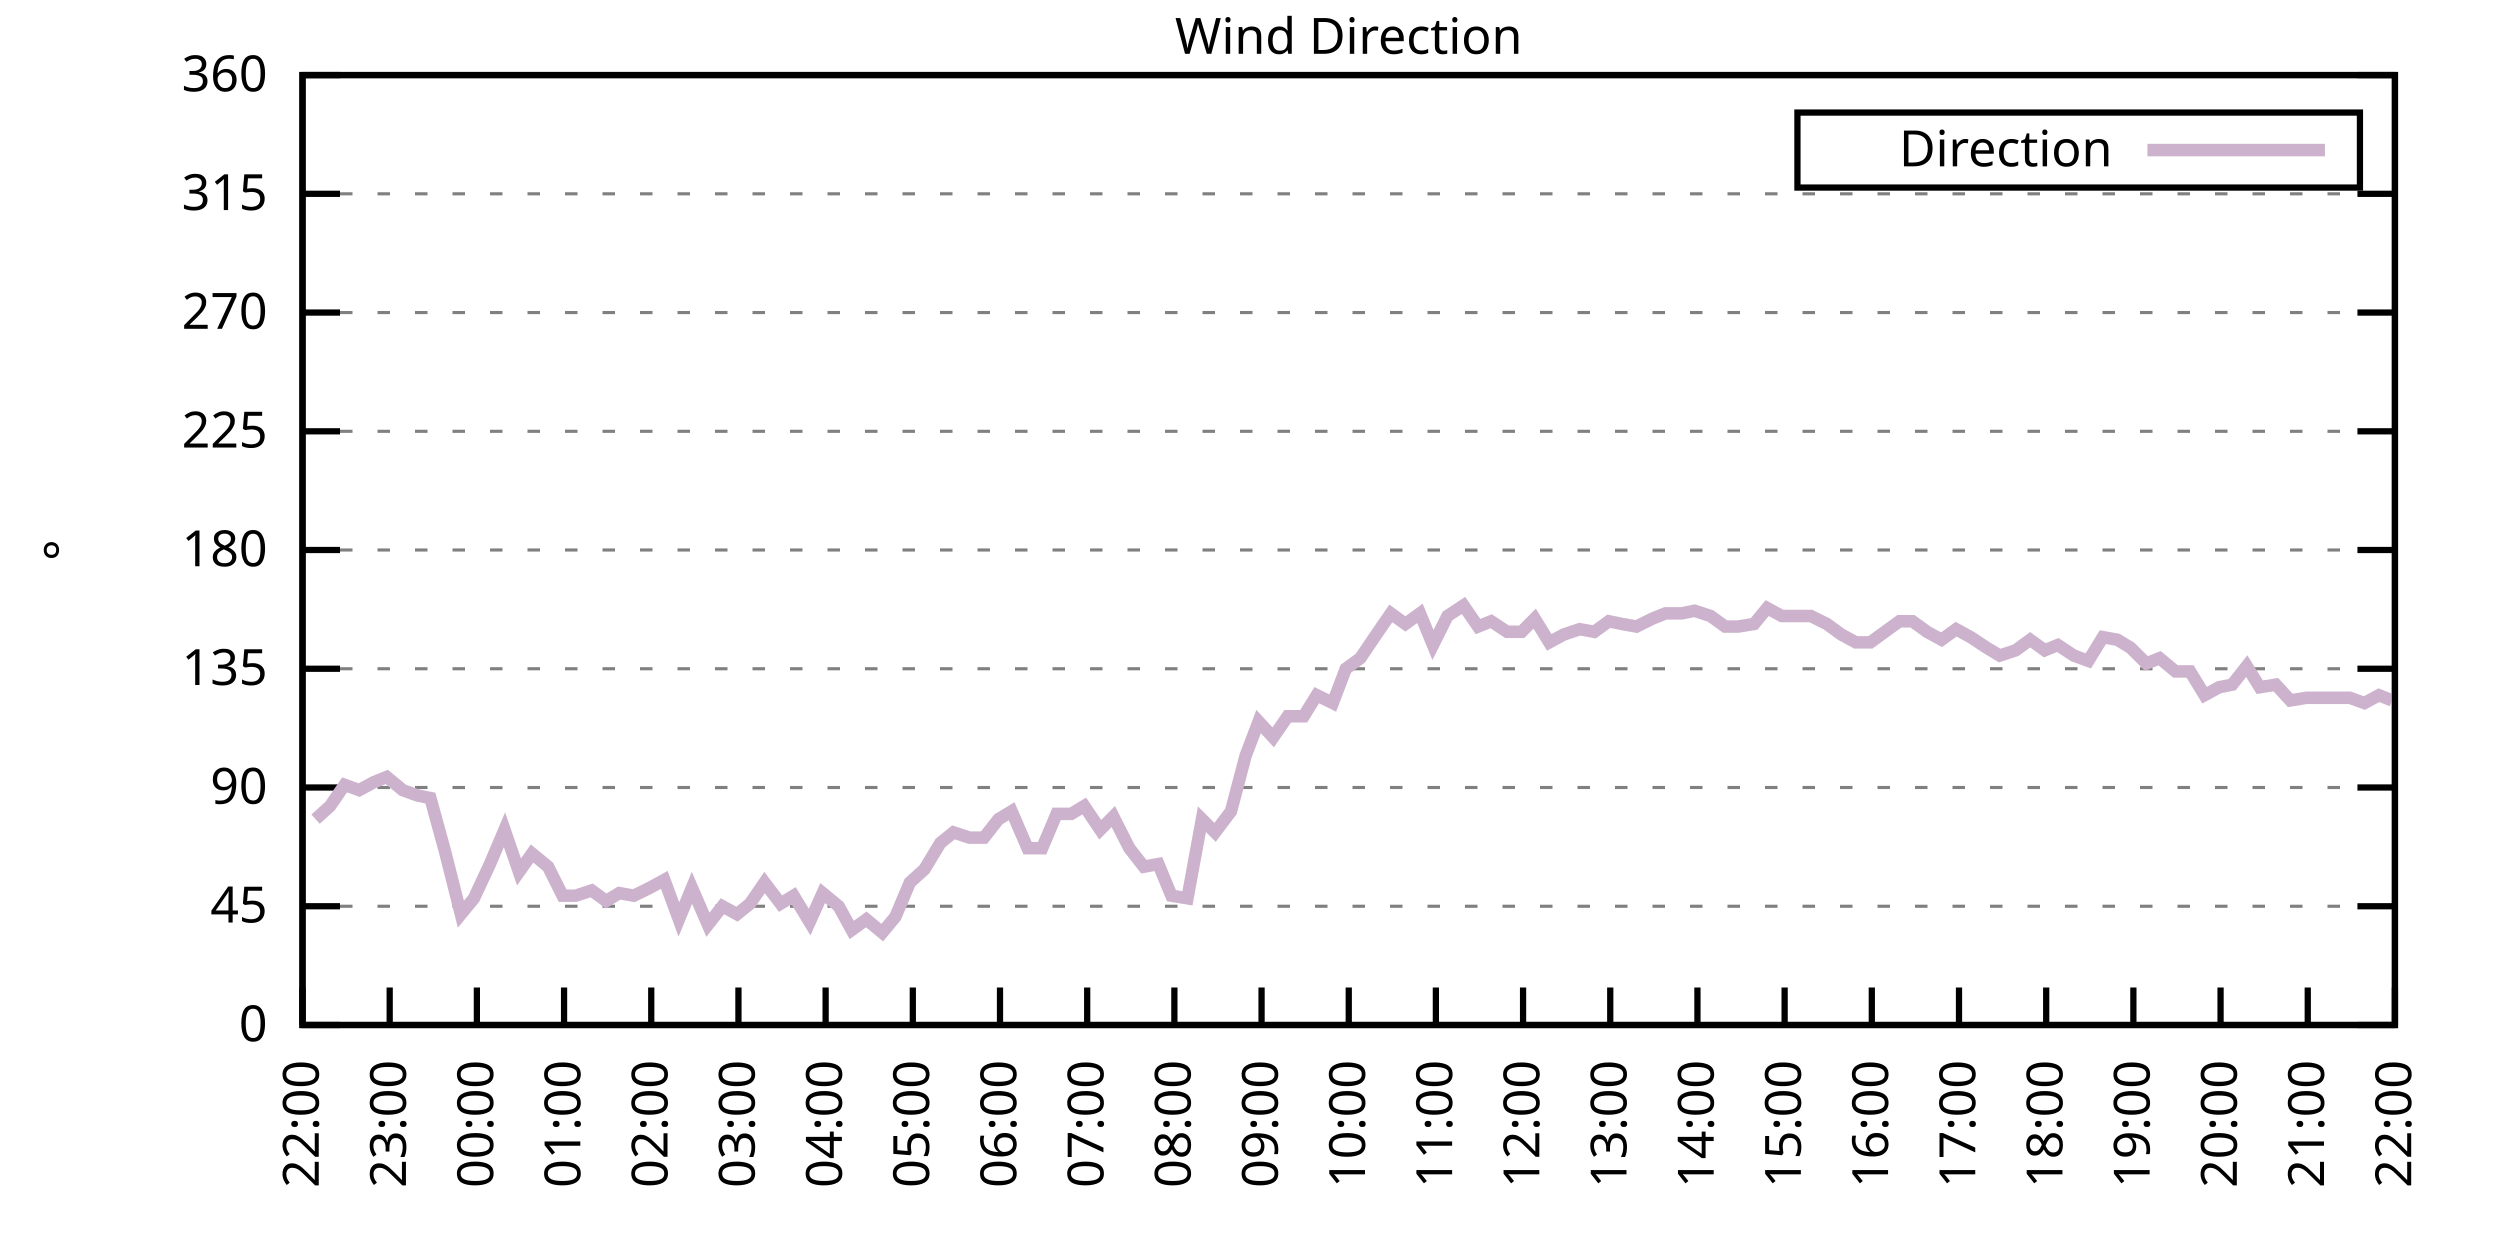
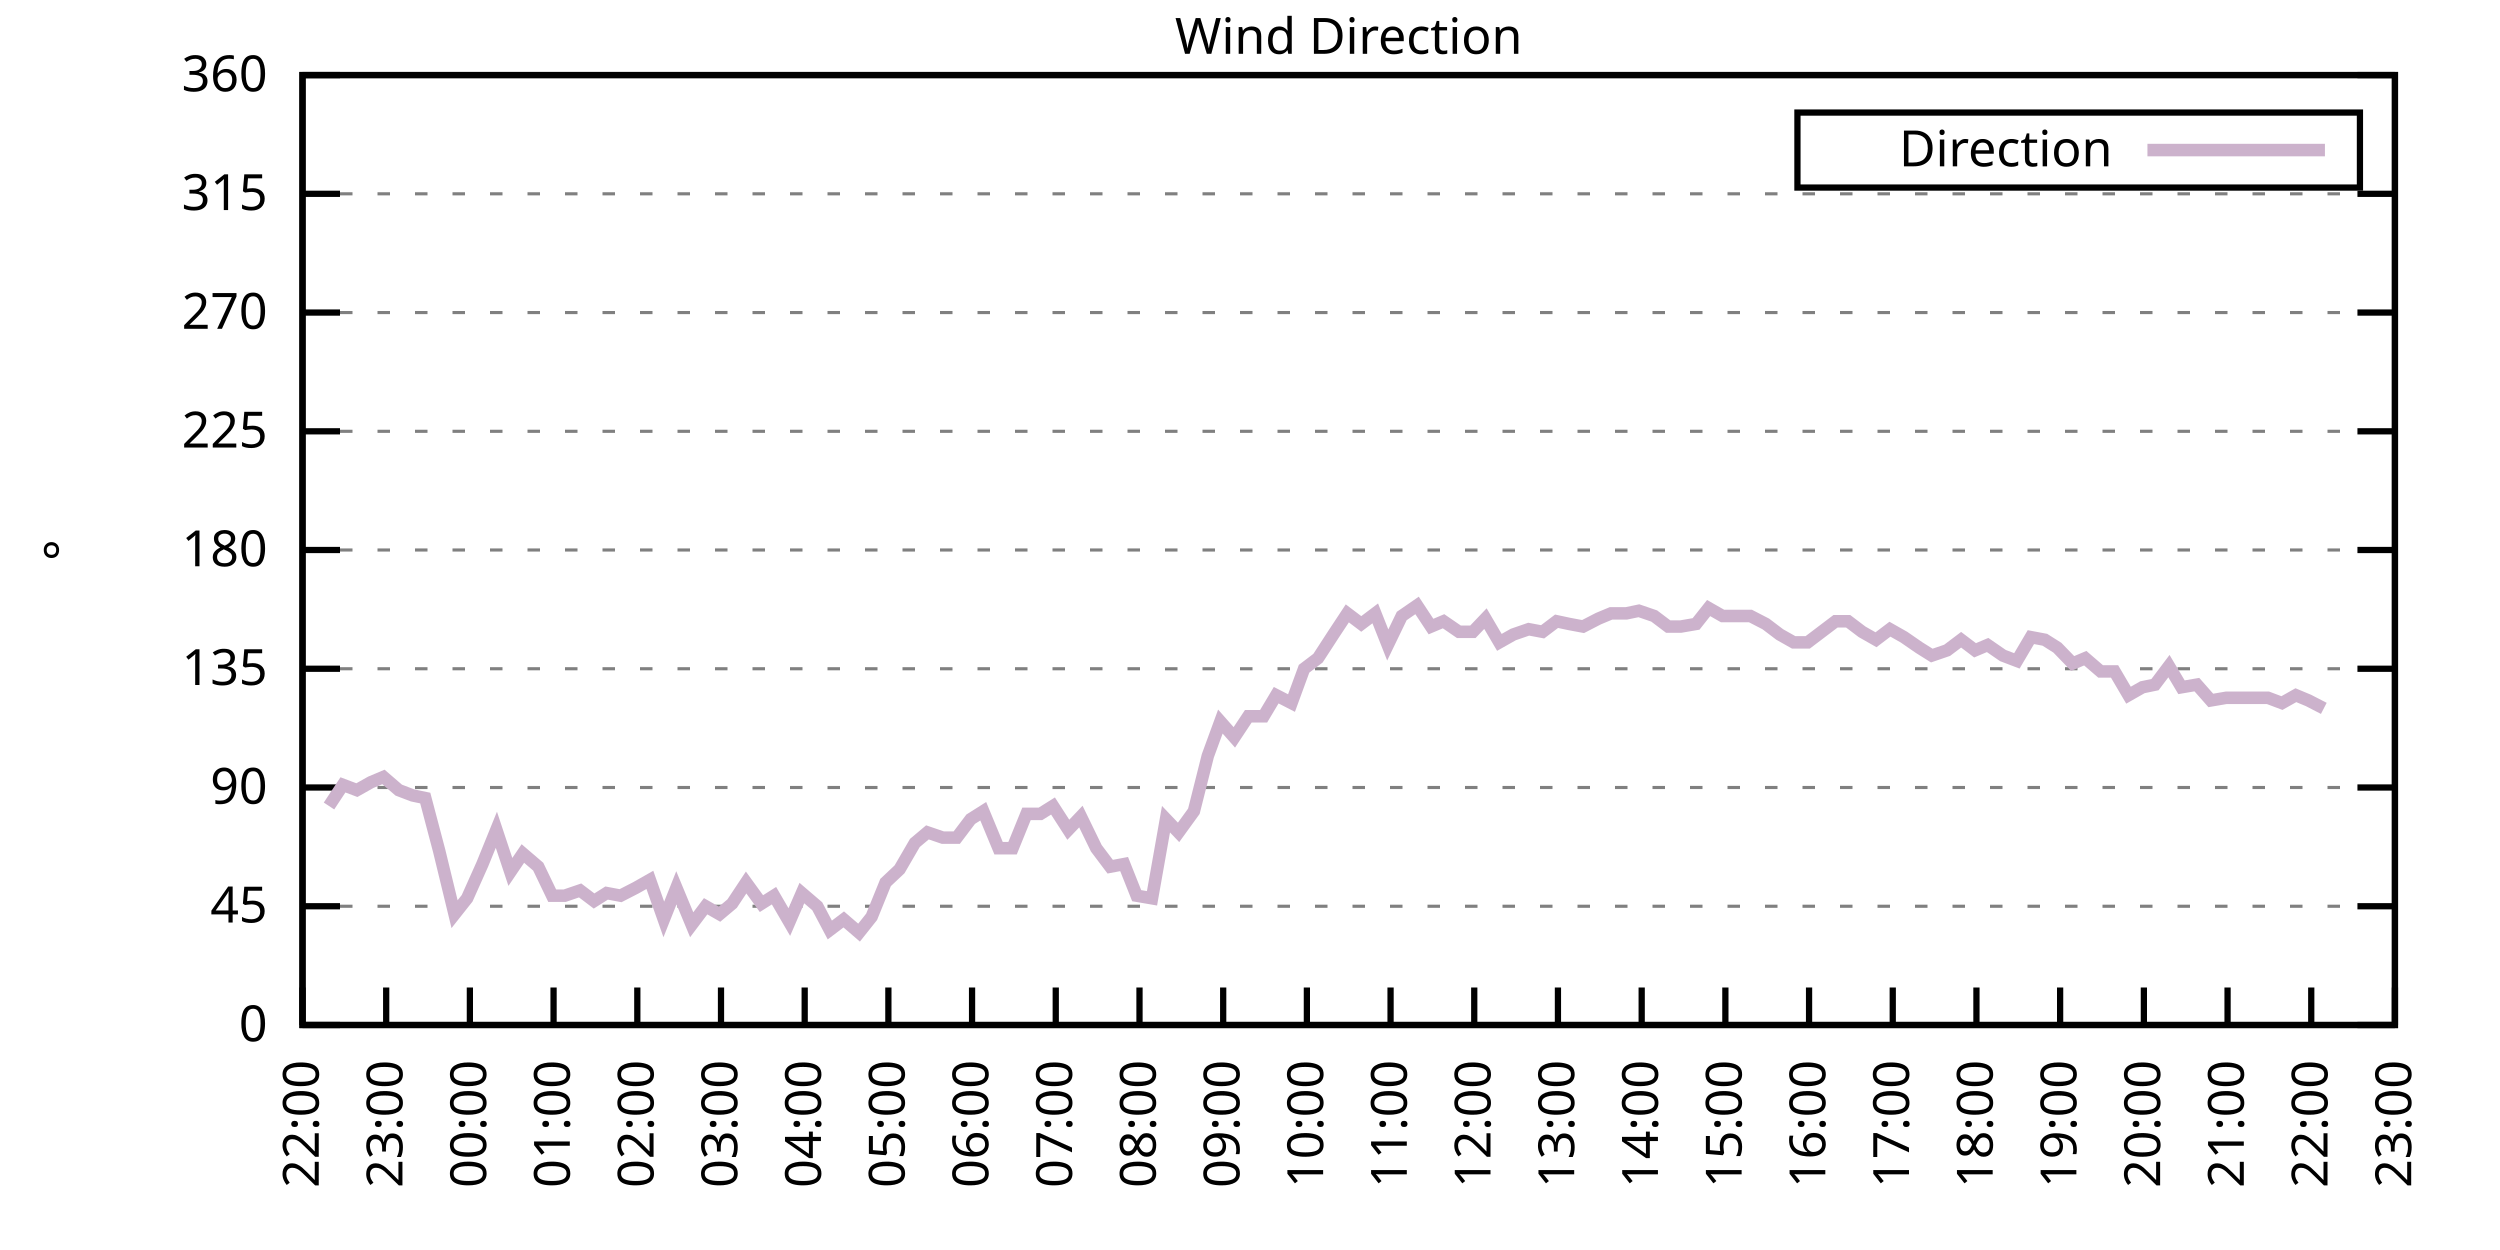
<svg xmlns="http://www.w3.org/2000/svg" xmlns:xlink="http://www.w3.org/1999/xlink" width="400" height="200" viewBox="0 0 400 200">
  <g id="gnuplot_canvas">
    <rect x="0" y="0" width="400" height="200" fill="none" />
    <defs>
      <circle id="gpDot" r="0.5" stroke-width="0.5" stroke="currentColor" />
      <path id="gpPt0" stroke-width="0.333" stroke="currentColor" d="M-1,0 h2 M0,-1 v2" />
      <path id="gpPt1" stroke-width="0.333" stroke="currentColor" d="M-1,-1 L1,1 M1,-1 L-1,1" />
      <path id="gpPt2" stroke-width="0.333" stroke="currentColor" d="M-1,0 L1,0 M0,-1 L0,1 M-1,-1 L1,1 M-1,1 L1,-1" />
      <rect id="gpPt3" stroke-width="0.333" stroke="currentColor" x="-1" y="-1" width="2" height="2" />
      <rect id="gpPt4" stroke-width="0.333" stroke="currentColor" fill="currentColor" x="-1" y="-1" width="2" height="2" />
      <circle id="gpPt5" stroke-width="0.333" stroke="currentColor" cx="0" cy="0" r="1" />
      <use xlink:href="#gpPt5" id="gpPt6" fill="currentColor" stroke="none" />
      <path id="gpPt7" stroke-width="0.333" stroke="currentColor" d="M0,-1.33 L-1.33,0.67 L1.33,0.67 z" />
      <use xlink:href="#gpPt7" id="gpPt8" fill="currentColor" stroke="none" />
      <use xlink:href="#gpPt7" id="gpPt9" stroke="currentColor" transform="rotate(180)" />
      <use xlink:href="#gpPt9" id="gpPt10" fill="currentColor" stroke="none" />
      <use xlink:href="#gpPt3" id="gpPt11" stroke="currentColor" transform="rotate(45)" />
      <use xlink:href="#gpPt11" id="gpPt12" fill="currentColor" stroke="none" />
      <path id="gpPt13" stroke-width="0.333" stroke="currentColor" d="M0,1.330 L1.265,0.411 L0.782,-1.067 L-0.782,-1.076 L-1.265,0.411 z" />
      <use xlink:href="#gpPt13" id="gpPt14" fill="currentColor" stroke="none" />
      <filter id="textbox" filterUnits="objectBoundingBox" x="0" y="0" height="1" width="1">
        <feFlood flood-color="white" flood-opacity="1" result="bgnd" />
        <feComposite in="SourceGraphic" in2="bgnd" operator="atop" />
      </filter>
      <filter id="greybox" filterUnits="objectBoundingBox" x="0" y="0" height="1" width="1">
        <feFlood flood-color="lightgrey" flood-opacity="1" result="grey" />
        <feComposite in="SourceGraphic" in2="grey" operator="atop" />
      </filter>
    </defs>
    <g fill="none" color="white" stroke="currentColor" stroke-width="1.00" stroke-linecap="butt" stroke-linejoin="miter">
</g>
    <g fill="none" color="black" stroke="currentColor" stroke-width="1.00" stroke-linecap="butt" stroke-linejoin="miter">
      <g stroke="none" shape-rendering="crispEdges">
        <polygon fill="rgb(255, 255, 255)" points="48.40,164.00 383.18,164.00 383.18,12.02 48.40,12.02 " />
      </g>
    </g>
    <g fill="none" color="black" stroke="currentColor" stroke-width="1.00" stroke-linecap="butt" stroke-linejoin="miter">
</g>
    <g fill="none" color="black" stroke="black" stroke-width="0.50" stroke-linecap="butt" stroke-linejoin="miter">
</g>
    <g fill="none" color="gray" stroke="currentColor" stroke-width="0.50" stroke-linecap="butt" stroke-linejoin="miter">
      <path stroke="gray" stroke-dasharray="2,4" class="gridline" d="M48.40,164.00 L383.19,164.00  " />
    </g>
    <g fill="none" color="gray" stroke="gray" stroke-width="1.00" stroke-linecap="butt" stroke-linejoin="miter">
</g>
    <g fill="none" color="black" stroke="currentColor" stroke-width="1.00" stroke-linecap="butt" stroke-linejoin="miter">
      <path stroke="black" d="M48.40,164.00 L54.40,164.00 M383.19,164.00 L377.19,164.00  " />
      <g transform="translate(42.80,166.60)" stroke="none" fill="black" font-family="Sans" font-size="8.00" text-anchor="end">
        <text>
          <tspan font-family="Sans"> 0</tspan>
        </text>
      </g>
    </g>
    <g fill="none" color="black" stroke="currentColor" stroke-width="1.00" stroke-linecap="butt" stroke-linejoin="miter">
</g>
    <g fill="none" color="black" stroke="black" stroke-width="0.50" stroke-linecap="butt" stroke-linejoin="miter">
</g>
    <g fill="none" color="gray" stroke="currentColor" stroke-width="0.50" stroke-linecap="butt" stroke-linejoin="miter">
      <path stroke="gray" stroke-dasharray="2,4" class="gridline" d="M48.40,145.00 L383.19,145.00  " />
    </g>
    <g fill="none" color="gray" stroke="gray" stroke-width="1.00" stroke-linecap="butt" stroke-linejoin="miter">
</g>
    <g fill="none" color="black" stroke="currentColor" stroke-width="1.00" stroke-linecap="butt" stroke-linejoin="miter">
      <path stroke="black" d="M48.40,145.00 L54.40,145.00 M383.19,145.00 L377.19,145.00  " />
      <g transform="translate(42.80,147.60)" stroke="none" fill="black" font-family="Sans" font-size="8.00" text-anchor="end">
        <text>
          <tspan font-family="Sans"> 45</tspan>
        </text>
      </g>
    </g>
    <g fill="none" color="black" stroke="currentColor" stroke-width="1.00" stroke-linecap="butt" stroke-linejoin="miter">
</g>
    <g fill="none" color="black" stroke="black" stroke-width="0.50" stroke-linecap="butt" stroke-linejoin="miter">
</g>
    <g fill="none" color="gray" stroke="currentColor" stroke-width="0.50" stroke-linecap="butt" stroke-linejoin="miter">
      <path stroke="gray" stroke-dasharray="2,4" class="gridline" d="M48.40,126.00 L383.19,126.00  " />
    </g>
    <g fill="none" color="gray" stroke="gray" stroke-width="1.00" stroke-linecap="butt" stroke-linejoin="miter">
</g>
    <g fill="none" color="black" stroke="currentColor" stroke-width="1.00" stroke-linecap="butt" stroke-linejoin="miter">
      <path stroke="black" d="M48.40,126.00 L54.40,126.00 M383.19,126.00 L377.19,126.00  " />
      <g transform="translate(42.80,128.60)" stroke="none" fill="black" font-family="Sans" font-size="8.00" text-anchor="end">
        <text>
          <tspan font-family="Sans"> 90</tspan>
        </text>
      </g>
    </g>
    <g fill="none" color="black" stroke="currentColor" stroke-width="1.00" stroke-linecap="butt" stroke-linejoin="miter">
</g>
    <g fill="none" color="black" stroke="black" stroke-width="0.50" stroke-linecap="butt" stroke-linejoin="miter">
</g>
    <g fill="none" color="gray" stroke="currentColor" stroke-width="0.50" stroke-linecap="butt" stroke-linejoin="miter">
      <path stroke="gray" stroke-dasharray="2,4" class="gridline" d="M48.40,107.00 L383.19,107.00  " />
    </g>
    <g fill="none" color="gray" stroke="gray" stroke-width="1.00" stroke-linecap="butt" stroke-linejoin="miter">
</g>
    <g fill="none" color="black" stroke="currentColor" stroke-width="1.00" stroke-linecap="butt" stroke-linejoin="miter">
      <path stroke="black" d="M48.40,107.00 L54.40,107.00 M383.19,107.00 L377.19,107.00  " />
      <g transform="translate(42.80,109.60)" stroke="none" fill="black" font-family="Sans" font-size="8.00" text-anchor="end">
        <text>
          <tspan font-family="Sans"> 135</tspan>
        </text>
      </g>
    </g>
    <g fill="none" color="black" stroke="currentColor" stroke-width="1.00" stroke-linecap="butt" stroke-linejoin="miter">
</g>
    <g fill="none" color="black" stroke="black" stroke-width="0.50" stroke-linecap="butt" stroke-linejoin="miter">
</g>
    <g fill="none" color="gray" stroke="currentColor" stroke-width="0.50" stroke-linecap="butt" stroke-linejoin="miter">
      <path stroke="gray" stroke-dasharray="2,4" class="gridline" d="M48.40,88.00 L383.19,88.00  " />
    </g>
    <g fill="none" color="gray" stroke="gray" stroke-width="1.00" stroke-linecap="butt" stroke-linejoin="miter">
</g>
    <g fill="none" color="black" stroke="currentColor" stroke-width="1.00" stroke-linecap="butt" stroke-linejoin="miter">
      <path stroke="black" d="M48.40,88.00 L54.40,88.00 M383.19,88.00 L377.19,88.00  " />
      <g transform="translate(42.80,90.60)" stroke="none" fill="black" font-family="Sans" font-size="8.00" text-anchor="end">
        <text>
          <tspan font-family="Sans"> 180</tspan>
        </text>
      </g>
    </g>
    <g fill="none" color="black" stroke="currentColor" stroke-width="1.00" stroke-linecap="butt" stroke-linejoin="miter">
</g>
    <g fill="none" color="black" stroke="black" stroke-width="0.50" stroke-linecap="butt" stroke-linejoin="miter">
</g>
    <g fill="none" color="gray" stroke="currentColor" stroke-width="0.50" stroke-linecap="butt" stroke-linejoin="miter">
      <path stroke="gray" stroke-dasharray="2,4" class="gridline" d="M48.40,69.01 L383.19,69.01  " />
    </g>
    <g fill="none" color="gray" stroke="gray" stroke-width="1.00" stroke-linecap="butt" stroke-linejoin="miter">
</g>
    <g fill="none" color="black" stroke="currentColor" stroke-width="1.00" stroke-linecap="butt" stroke-linejoin="miter">
      <path stroke="black" d="M48.40,69.01 L54.40,69.01 M383.19,69.01 L377.19,69.01  " />
      <g transform="translate(42.80,71.61)" stroke="none" fill="black" font-family="Sans" font-size="8.00" text-anchor="end">
        <text>
          <tspan font-family="Sans"> 225</tspan>
        </text>
      </g>
    </g>
    <g fill="none" color="black" stroke="currentColor" stroke-width="1.00" stroke-linecap="butt" stroke-linejoin="miter">
</g>
    <g fill="none" color="black" stroke="black" stroke-width="0.50" stroke-linecap="butt" stroke-linejoin="miter">
</g>
    <g fill="none" color="gray" stroke="currentColor" stroke-width="0.50" stroke-linecap="butt" stroke-linejoin="miter">
      <path stroke="gray" stroke-dasharray="2,4" class="gridline" d="M48.40,50.01 L383.19,50.01  " />
    </g>
    <g fill="none" color="gray" stroke="gray" stroke-width="1.00" stroke-linecap="butt" stroke-linejoin="miter">
</g>
    <g fill="none" color="black" stroke="currentColor" stroke-width="1.00" stroke-linecap="butt" stroke-linejoin="miter">
      <path stroke="black" d="M48.40,50.01 L54.40,50.01 M383.19,50.01 L377.19,50.01  " />
      <g transform="translate(42.80,52.61)" stroke="none" fill="black" font-family="Sans" font-size="8.00" text-anchor="end">
        <text>
          <tspan font-family="Sans"> 270</tspan>
        </text>
      </g>
    </g>
    <g fill="none" color="black" stroke="currentColor" stroke-width="1.00" stroke-linecap="butt" stroke-linejoin="miter">
</g>
    <g fill="none" color="black" stroke="black" stroke-width="0.50" stroke-linecap="butt" stroke-linejoin="miter">
</g>
    <g fill="none" color="gray" stroke="currentColor" stroke-width="0.50" stroke-linecap="butt" stroke-linejoin="miter">
      <path stroke="gray" stroke-dasharray="2,4" class="gridline" d="M48.40,31.01 L383.19,31.01  " />
    </g>
    <g fill="none" color="gray" stroke="gray" stroke-width="1.00" stroke-linecap="butt" stroke-linejoin="miter">
</g>
    <g fill="none" color="black" stroke="currentColor" stroke-width="1.00" stroke-linecap="butt" stroke-linejoin="miter">
      <path stroke="black" d="M48.40,31.01 L54.40,31.01 M383.19,31.01 L377.19,31.01  " />
      <g transform="translate(42.80,33.61)" stroke="none" fill="black" font-family="Sans" font-size="8.00" text-anchor="end">
        <text>
          <tspan font-family="Sans"> 315</tspan>
        </text>
      </g>
    </g>
    <g fill="none" color="black" stroke="currentColor" stroke-width="1.00" stroke-linecap="butt" stroke-linejoin="miter">
</g>
    <g fill="none" color="black" stroke="black" stroke-width="0.50" stroke-linecap="butt" stroke-linejoin="miter">
</g>
    <g fill="none" color="gray" stroke="currentColor" stroke-width="0.50" stroke-linecap="butt" stroke-linejoin="miter">
      <path stroke="gray" stroke-dasharray="2,4" class="gridline" d="M48.40,12.01 L383.19,12.01  " />
    </g>
    <g fill="none" color="gray" stroke="gray" stroke-width="1.00" stroke-linecap="butt" stroke-linejoin="miter">
</g>
    <g fill="none" color="black" stroke="currentColor" stroke-width="1.00" stroke-linecap="butt" stroke-linejoin="miter">
      <path stroke="black" d="M48.40,12.01 L54.40,12.01 M383.19,12.01 L377.19,12.01  " />
      <g transform="translate(42.80,14.61)" stroke="none" fill="black" font-family="Sans" font-size="8.00" text-anchor="end">
        <text>
          <tspan font-family="Sans"> 360</tspan>
        </text>
      </g>
    </g>
    <g fill="none" color="black" stroke="currentColor" stroke-width="1.00" stroke-linecap="butt" stroke-linejoin="miter">
      <path stroke="black" d="M48.40,164.00 L48.40,158.00  " />
      <g transform="translate(51.00,169.60) rotate(270.00)" stroke="none" fill="black" font-family="Sans" font-size="8.00" text-anchor="end">
        <text>
          <tspan font-family="Sans">22:00</tspan>
        </text>
      </g>
    </g>
    <g fill="none" color="black" stroke="currentColor" stroke-width="1.00" stroke-linecap="butt" stroke-linejoin="miter">
-       <path stroke="black" d="M62.35,164.00 L62.35,158.00  " />
-       <g transform="translate(64.95,169.60) rotate(270.00)" stroke="none" fill="black" font-family="Sans" font-size="8.00" text-anchor="end">
+       <path stroke="black" d="M61.79,164.00 L61.79,158.00  " />
+       <g transform="translate(64.39,169.60) rotate(270.00)" stroke="none" fill="black" font-family="Sans" font-size="8.00" text-anchor="end">
        <text>
          <tspan font-family="Sans">23:00</tspan>
        </text>
      </g>
    </g>
    <g fill="none" color="black" stroke="currentColor" stroke-width="1.00" stroke-linecap="butt" stroke-linejoin="miter">
-       <path stroke="black" d="M76.30,164.00 L76.30,158.00  " />
-       <g transform="translate(78.90,169.60) rotate(270.00)" stroke="none" fill="black" font-family="Sans" font-size="8.00" text-anchor="end">
+       <path stroke="black" d="M75.18,164.00 L75.18,158.00  " />
+       <g transform="translate(77.78,169.60) rotate(270.00)" stroke="none" fill="black" font-family="Sans" font-size="8.00" text-anchor="end">
        <text>
          <tspan font-family="Sans">00:00</tspan>
        </text>
      </g>
    </g>
    <g fill="none" color="black" stroke="currentColor" stroke-width="1.00" stroke-linecap="butt" stroke-linejoin="miter">
-       <path stroke="black" d="M90.25,164.00 L90.25,158.00  " />
-       <g transform="translate(92.85,169.60) rotate(270.00)" stroke="none" fill="black" font-family="Sans" font-size="8.00" text-anchor="end">
+       <path stroke="black" d="M88.57,164.00 L88.57,158.00  " />
+       <g transform="translate(91.17,169.60) rotate(270.00)" stroke="none" fill="black" font-family="Sans" font-size="8.00" text-anchor="end">
        <text>
          <tspan font-family="Sans">01:00</tspan>
        </text>
      </g>
    </g>
    <g fill="none" color="black" stroke="currentColor" stroke-width="1.00" stroke-linecap="butt" stroke-linejoin="miter">
-       <path stroke="black" d="M104.20,164.00 L104.20,158.00  " />
-       <g transform="translate(106.80,169.60) rotate(270.00)" stroke="none" fill="black" font-family="Sans" font-size="8.00" text-anchor="end">
+       <path stroke="black" d="M101.97,164.00 L101.97,158.00  " />
+       <g transform="translate(104.57,169.60) rotate(270.00)" stroke="none" fill="black" font-family="Sans" font-size="8.00" text-anchor="end">
        <text>
          <tspan font-family="Sans">02:00</tspan>
        </text>
      </g>
    </g>
    <g fill="none" color="black" stroke="currentColor" stroke-width="1.00" stroke-linecap="butt" stroke-linejoin="miter">
-       <path stroke="black" d="M118.15,164.00 L118.15,158.00  " />
-       <g transform="translate(120.75,169.60) rotate(270.00)" stroke="none" fill="black" font-family="Sans" font-size="8.00" text-anchor="end">
+       <path stroke="black" d="M115.36,164.00 L115.36,158.00  " />
+       <g transform="translate(117.96,169.60) rotate(270.00)" stroke="none" fill="black" font-family="Sans" font-size="8.00" text-anchor="end">
        <text>
          <tspan font-family="Sans">03:00</tspan>
        </text>
      </g>
    </g>
    <g fill="none" color="black" stroke="currentColor" stroke-width="1.00" stroke-linecap="butt" stroke-linejoin="miter">
-       <path stroke="black" d="M132.10,164.00 L132.10,158.00  " />
-       <g transform="translate(134.70,169.60) rotate(270.00)" stroke="none" fill="black" font-family="Sans" font-size="8.00" text-anchor="end">
+       <path stroke="black" d="M128.75,164.00 L128.75,158.00  " />
+       <g transform="translate(131.35,169.60) rotate(270.00)" stroke="none" fill="black" font-family="Sans" font-size="8.00" text-anchor="end">
        <text>
          <tspan font-family="Sans">04:00</tspan>
        </text>
      </g>
    </g>
    <g fill="none" color="black" stroke="currentColor" stroke-width="1.00" stroke-linecap="butt" stroke-linejoin="miter">
-       <path stroke="black" d="M146.05,164.00 L146.05,158.00  " />
-       <g transform="translate(148.65,169.60) rotate(270.00)" stroke="none" fill="black" font-family="Sans" font-size="8.00" text-anchor="end">
+       <path stroke="black" d="M142.14,164.00 L142.14,158.00  " />
+       <g transform="translate(144.74,169.60) rotate(270.00)" stroke="none" fill="black" font-family="Sans" font-size="8.00" text-anchor="end">
        <text>
          <tspan font-family="Sans">05:00</tspan>
        </text>
      </g>
    </g>
    <g fill="none" color="black" stroke="currentColor" stroke-width="1.00" stroke-linecap="butt" stroke-linejoin="miter">
-       <path stroke="black" d="M160.00,164.00 L160.00,158.00  " />
-       <g transform="translate(162.60,169.60) rotate(270.00)" stroke="none" fill="black" font-family="Sans" font-size="8.00" text-anchor="end">
+       <path stroke="black" d="M155.53,164.00 L155.53,158.00  " />
+       <g transform="translate(158.13,169.60) rotate(270.00)" stroke="none" fill="black" font-family="Sans" font-size="8.00" text-anchor="end">
        <text>
          <tspan font-family="Sans">06:00</tspan>
        </text>
      </g>
    </g>
    <g fill="none" color="black" stroke="currentColor" stroke-width="1.00" stroke-linecap="butt" stroke-linejoin="miter">
-       <path stroke="black" d="M173.95,164.00 L173.95,158.00  " />
-       <g transform="translate(176.55,169.60) rotate(270.00)" stroke="none" fill="black" font-family="Sans" font-size="8.00" text-anchor="end">
+       <path stroke="black" d="M168.92,164.00 L168.92,158.00  " />
+       <g transform="translate(171.52,169.60) rotate(270.00)" stroke="none" fill="black" font-family="Sans" font-size="8.00" text-anchor="end">
        <text>
          <tspan font-family="Sans">07:00</tspan>
        </text>
      </g>
    </g>
    <g fill="none" color="black" stroke="currentColor" stroke-width="1.00" stroke-linecap="butt" stroke-linejoin="miter">
-       <path stroke="black" d="M187.90,164.00 L187.90,158.00  " />
-       <g transform="translate(190.50,169.60) rotate(270.00)" stroke="none" fill="black" font-family="Sans" font-size="8.00" text-anchor="end">
+       <path stroke="black" d="M182.32,164.00 L182.32,158.00  " />
+       <g transform="translate(184.92,169.60) rotate(270.00)" stroke="none" fill="black" font-family="Sans" font-size="8.00" text-anchor="end">
        <text>
          <tspan font-family="Sans">08:00</tspan>
        </text>
      </g>
    </g>
    <g fill="none" color="black" stroke="currentColor" stroke-width="1.00" stroke-linecap="butt" stroke-linejoin="miter">
-       <path stroke="black" d="M201.85,164.00 L201.85,158.00  " />
-       <g transform="translate(204.45,169.60) rotate(270.00)" stroke="none" fill="black" font-family="Sans" font-size="8.00" text-anchor="end">
+       <path stroke="black" d="M195.71,164.00 L195.71,158.00  " />
+       <g transform="translate(198.31,169.60) rotate(270.00)" stroke="none" fill="black" font-family="Sans" font-size="8.00" text-anchor="end">
        <text>
          <tspan font-family="Sans">09:00</tspan>
        </text>
      </g>
    </g>
    <g fill="none" color="black" stroke="currentColor" stroke-width="1.00" stroke-linecap="butt" stroke-linejoin="miter">
-       <path stroke="black" d="M215.80,164.00 L215.80,158.00  " />
-       <g transform="translate(218.40,169.60) rotate(270.00)" stroke="none" fill="black" font-family="Sans" font-size="8.00" text-anchor="end">
+       <path stroke="black" d="M209.10,164.00 L209.10,158.00  " />
+       <g transform="translate(211.70,169.60) rotate(270.00)" stroke="none" fill="black" font-family="Sans" font-size="8.00" text-anchor="end">
        <text>
          <tspan font-family="Sans">10:00</tspan>
        </text>
      </g>
    </g>
    <g fill="none" color="black" stroke="currentColor" stroke-width="1.00" stroke-linecap="butt" stroke-linejoin="miter">
-       <path stroke="black" d="M229.74,164.00 L229.74,158.00  " />
-       <g transform="translate(232.34,169.60) rotate(270.00)" stroke="none" fill="black" font-family="Sans" font-size="8.00" text-anchor="end">
+       <path stroke="black" d="M222.49,164.00 L222.49,158.00  " />
+       <g transform="translate(225.09,169.60) rotate(270.00)" stroke="none" fill="black" font-family="Sans" font-size="8.00" text-anchor="end">
        <text>
          <tspan font-family="Sans">11:00</tspan>
        </text>
      </g>
    </g>
    <g fill="none" color="black" stroke="currentColor" stroke-width="1.00" stroke-linecap="butt" stroke-linejoin="miter">
-       <path stroke="black" d="M243.69,164.00 L243.69,158.00  " />
-       <g transform="translate(246.29,169.60) rotate(270.00)" stroke="none" fill="black" font-family="Sans" font-size="8.00" text-anchor="end">
+       <path stroke="black" d="M235.88,164.00 L235.88,158.00  " />
+       <g transform="translate(238.48,169.60) rotate(270.00)" stroke="none" fill="black" font-family="Sans" font-size="8.00" text-anchor="end">
        <text>
          <tspan font-family="Sans">12:00</tspan>
        </text>
      </g>
    </g>
    <g fill="none" color="black" stroke="currentColor" stroke-width="1.00" stroke-linecap="butt" stroke-linejoin="miter">
-       <path stroke="black" d="M257.64,164.00 L257.64,158.00  " />
-       <g transform="translate(260.24,169.60) rotate(270.00)" stroke="none" fill="black" font-family="Sans" font-size="8.00" text-anchor="end">
+       <path stroke="black" d="M249.27,164.00 L249.27,158.00  " />
+       <g transform="translate(251.87,169.60) rotate(270.00)" stroke="none" fill="black" font-family="Sans" font-size="8.00" text-anchor="end">
        <text>
          <tspan font-family="Sans">13:00</tspan>
        </text>
      </g>
    </g>
    <g fill="none" color="black" stroke="currentColor" stroke-width="1.00" stroke-linecap="butt" stroke-linejoin="miter">
-       <path stroke="black" d="M271.59,164.00 L271.59,158.00  " />
-       <g transform="translate(274.19,169.60) rotate(270.00)" stroke="none" fill="black" font-family="Sans" font-size="8.00" text-anchor="end">
+       <path stroke="black" d="M262.67,164.00 L262.67,158.00  " />
+       <g transform="translate(265.27,169.60) rotate(270.00)" stroke="none" fill="black" font-family="Sans" font-size="8.00" text-anchor="end">
        <text>
          <tspan font-family="Sans">14:00</tspan>
        </text>
      </g>
    </g>
    <g fill="none" color="black" stroke="currentColor" stroke-width="1.00" stroke-linecap="butt" stroke-linejoin="miter">
-       <path stroke="black" d="M285.54,164.00 L285.54,158.00  " />
-       <g transform="translate(288.14,169.60) rotate(270.00)" stroke="none" fill="black" font-family="Sans" font-size="8.00" text-anchor="end">
+       <path stroke="black" d="M276.06,164.00 L276.06,158.00  " />
+       <g transform="translate(278.66,169.60) rotate(270.00)" stroke="none" fill="black" font-family="Sans" font-size="8.00" text-anchor="end">
        <text>
          <tspan font-family="Sans">15:00</tspan>
        </text>
      </g>
    </g>
    <g fill="none" color="black" stroke="currentColor" stroke-width="1.00" stroke-linecap="butt" stroke-linejoin="miter">
-       <path stroke="black" d="M299.49,164.00 L299.49,158.00  " />
-       <g transform="translate(302.09,169.60) rotate(270.00)" stroke="none" fill="black" font-family="Sans" font-size="8.00" text-anchor="end">
+       <path stroke="black" d="M289.45,164.00 L289.45,158.00  " />
+       <g transform="translate(292.05,169.60) rotate(270.00)" stroke="none" fill="black" font-family="Sans" font-size="8.00" text-anchor="end">
        <text>
          <tspan font-family="Sans">16:00</tspan>
        </text>
      </g>
    </g>
    <g fill="none" color="black" stroke="currentColor" stroke-width="1.00" stroke-linecap="butt" stroke-linejoin="miter">
-       <path stroke="black" d="M313.44,164.00 L313.44,158.00  " />
-       <g transform="translate(316.04,169.60) rotate(270.00)" stroke="none" fill="black" font-family="Sans" font-size="8.00" text-anchor="end">
+       <path stroke="black" d="M302.84,164.00 L302.84,158.00  " />
+       <g transform="translate(305.44,169.60) rotate(270.00)" stroke="none" fill="black" font-family="Sans" font-size="8.00" text-anchor="end">
        <text>
          <tspan font-family="Sans">17:00</tspan>
        </text>
      </g>
    </g>
    <g fill="none" color="black" stroke="currentColor" stroke-width="1.00" stroke-linecap="butt" stroke-linejoin="miter">
-       <path stroke="black" d="M327.39,164.00 L327.39,158.00  " />
-       <g transform="translate(329.99,169.60) rotate(270.00)" stroke="none" fill="black" font-family="Sans" font-size="8.00" text-anchor="end">
+       <path stroke="black" d="M316.23,164.00 L316.23,158.00  " />
+       <g transform="translate(318.83,169.60) rotate(270.00)" stroke="none" fill="black" font-family="Sans" font-size="8.00" text-anchor="end">
        <text>
          <tspan font-family="Sans">18:00</tspan>
        </text>
      </g>
    </g>
    <g fill="none" color="black" stroke="currentColor" stroke-width="1.00" stroke-linecap="butt" stroke-linejoin="miter">
-       <path stroke="black" d="M341.34,164.00 L341.34,158.00  " />
-       <g transform="translate(343.94,169.60) rotate(270.00)" stroke="none" fill="black" font-family="Sans" font-size="8.00" text-anchor="end">
+       <path stroke="black" d="M329.62,164.00 L329.62,158.00  " />
+       <g transform="translate(332.22,169.60) rotate(270.00)" stroke="none" fill="black" font-family="Sans" font-size="8.00" text-anchor="end">
        <text>
          <tspan font-family="Sans">19:00</tspan>
        </text>
      </g>
    </g>
    <g fill="none" color="black" stroke="currentColor" stroke-width="1.00" stroke-linecap="butt" stroke-linejoin="miter">
-       <path stroke="black" d="M355.29,164.00 L355.29,158.00  " />
-       <g transform="translate(357.89,169.60) rotate(270.00)" stroke="none" fill="black" font-family="Sans" font-size="8.00" text-anchor="end">
+       <path stroke="black" d="M343.02,164.00 L343.02,158.00  " />
+       <g transform="translate(345.62,169.60) rotate(270.00)" stroke="none" fill="black" font-family="Sans" font-size="8.00" text-anchor="end">
        <text>
          <tspan font-family="Sans">20:00</tspan>
        </text>
      </g>
    </g>
    <g fill="none" color="black" stroke="currentColor" stroke-width="1.00" stroke-linecap="butt" stroke-linejoin="miter">
-       <path stroke="black" d="M369.24,164.00 L369.24,158.00  " />
-       <g transform="translate(371.84,169.60) rotate(270.00)" stroke="none" fill="black" font-family="Sans" font-size="8.00" text-anchor="end">
+       <path stroke="black" d="M356.41,164.00 L356.41,158.00  " />
+       <g transform="translate(359.01,169.60) rotate(270.00)" stroke="none" fill="black" font-family="Sans" font-size="8.00" text-anchor="end">
        <text>
          <tspan font-family="Sans">21:00</tspan>
+         </text>
+       </g>
+     </g>
+     <g fill="none" color="black" stroke="currentColor" stroke-width="1.00" stroke-linecap="butt" stroke-linejoin="miter">
+       <path stroke="black" d="M369.80,164.00 L369.80,158.00  " />
+       <g transform="translate(372.40,169.60) rotate(270.00)" stroke="none" fill="black" font-family="Sans" font-size="8.00" text-anchor="end">
+         <text>
+           <tspan font-family="Sans">22:00</tspan>
        </text>
      </g>
    </g>
    <g fill="none" color="black" stroke="currentColor" stroke-width="1.00" stroke-linecap="butt" stroke-linejoin="miter">
      <path stroke="black" d="M383.19,164.00 L383.19,158.00  " />
      <g transform="translate(385.79,169.60) rotate(270.00)" stroke="none" fill="black" font-family="Sans" font-size="8.00" text-anchor="end">
        <text>
-           <tspan font-family="Sans">22:00</tspan>
+           <tspan font-family="Sans">23:00</tspan>
        </text>
      </g>
    </g>
    <g fill="none" color="black" stroke="currentColor" stroke-width="1.00" stroke-linecap="butt" stroke-linejoin="miter">
</g>
    <g fill="none" color="black" stroke="currentColor" stroke-width="1.00" stroke-linecap="butt" stroke-linejoin="miter">
      <path stroke="black" d="M48.40,12.01 L48.40,164.00 L383.19,164.00 L383.19,12.01 L48.40,12.01 Z  " />
    </g>
    <g fill="none" color="black" stroke="currentColor" stroke-width="1.00" stroke-linecap="butt" stroke-linejoin="miter">
</g>
    <g fill="none" color="black" stroke="currentColor" stroke-width="1.00" stroke-linecap="butt" stroke-linejoin="miter">
      <path stroke="black" d="M287.59,30.01 L287.59,18.01 L377.59,18.01 L377.59,30.01 L287.59,30.01 Z  " />
    </g>
    <g id="Wind_direction_plot_1">
      <g fill="none" color="white" stroke="black" stroke-width="2.00" stroke-linecap="butt" stroke-linejoin="miter">
</g>
      <g fill="none" color="black" stroke="currentColor" stroke-width="2.00" stroke-linecap="butt" stroke-linejoin="miter">
        <g transform="translate(337.99,26.61)" stroke="none" fill="black" font-family="Sans" font-size="8.00" text-anchor="end">
          <text>
            <tspan font-family="Sans">Direction</tspan>
          </text>
        </g>
      </g>
      <g fill="none" color="black" stroke="currentColor" stroke-width="2.00" stroke-linecap="butt" stroke-linejoin="miter">
-         <path stroke="rgb(204, 178, 204)" d="M343.59,24.01 L371.99,24.01 M50.49,131.07 L52.82,128.96 L55.14,125.58 L57.47,126.42 L59.79,125.16 L61.88,124.31   L64.44,126.42 L66.77,127.27 L68.86,127.69 L71.18,136.14 L73.74,146.27 L75.83,143.73 L78.39,138.25 L80.72,132.76   L83.04,139.51 L85.13,136.56 L87.69,138.67 L90.02,143.31 L92.11,143.31 L94.67,142.47 L96.99,144.16 L99.08,142.89   L101.41,143.31 L103.97,142.05 L106.29,140.78 L108.62,147.11 L110.71,142.05 L113.27,147.96 L115.59,145.00 L117.92,146.27   L120.01,144.58 L122.33,141.20 L124.89,144.58 L126.98,143.31 L129.54,147.53 L131.63,142.89 L134.19,145.00 L136.28,148.80   L138.61,147.11 L141.16,149.22 L143.26,146.69 L145.58,141.20 L147.91,139.09 L150.46,134.87 L152.56,133.18 L155.11,134.02   L157.44,134.02 L159.76,131.07 L161.86,129.80 L164.41,135.71 L166.74,135.71 L169.06,130.22 L171.39,130.22 L173.48,128.96   L176.04,132.76 L178.13,130.65 L180.69,135.71 L183.01,138.67 L185.34,138.25 L187.43,143.31 L189.99,143.73 L192.31,131.07   L194.41,133.18 L196.96,129.80 L199.29,120.94 L201.38,115.45 L203.71,117.98 L206.03,114.60 L208.59,114.60 L210.68,111.23   L213.24,112.49 L215.33,107.00 L217.65,105.31 L220.21,101.52 L222.54,98.14 L224.86,99.83 L227.19,98.14 L229.28,103.20   L231.60,98.56 L234.16,96.87 L236.49,100.25 L238.58,99.40 L241.14,101.09 L243.46,101.09 L245.55,98.98 L247.88,102.78   L250.20,101.52 L252.76,100.67 L255.09,101.09 L257.41,99.40 L259.50,99.83 L261.83,100.25 L264.39,98.98 L266.48,98.14   L269.04,98.14 L271.13,97.72 L273.69,98.56 L276.01,100.25 L278.10,100.25 L280.66,99.83 L282.75,97.29 L285.08,98.56   L287.40,98.56 L289.73,98.56 L292.29,99.83 L294.61,101.52 L296.94,102.78 L299.26,102.78 L301.58,101.09 L303.91,99.40   L306.00,99.40 L308.33,101.09 L310.65,102.36 L312.98,100.67 L315.30,101.94 L317.86,103.63 L319.95,104.89 L322.51,104.05   L324.83,102.36 L327.16,104.05 L329.25,103.20 L331.81,104.89 L334.13,105.74 L336.46,101.94 L338.78,102.36 L340.88,103.63   L343.43,106.16 L345.53,105.31 L348.08,107.43 L350.41,107.43 L352.73,111.23 L355.06,109.96 L357.15,109.54 L359.48,106.58   L361.57,109.96 L364.13,109.54 L366.45,112.07 L369.01,111.65 L371.33,111.65 L373.43,111.65 L375.98,111.65 L378.31,112.49   L380.63,111.23 L382.73,112.07  " />
+         <path stroke="rgb(204, 178, 204)" d="M343.59,24.01 L371.99,24.01 M52.64,128.96 L54.87,125.58 L57.10,126.42 L59.34,125.16 L61.35,124.31 L63.80,126.42   L66.03,127.27 L68.04,127.69 L70.27,136.14 L72.73,146.27 L74.74,143.73 L77.19,138.25 L79.42,132.76 L81.66,139.51   L83.66,136.56 L86.12,138.67 L88.35,143.31 L90.36,143.31 L92.82,142.47 L95.05,144.16 L97.06,142.89 L99.29,143.31   L101.74,142.05 L103.98,140.78 L106.21,147.11 L108.22,142.05 L110.67,147.96 L112.90,145.00 L115.13,146.27 L117.14,144.58   L119.38,141.20 L121.83,144.58 L123.84,143.31 L126.29,147.53 L128.30,142.89 L130.76,145.00 L132.77,148.80 L135.00,147.11   L137.45,149.22 L139.46,146.69 L141.69,141.20 L143.93,139.09 L146.38,134.87 L148.39,133.18 L150.85,134.02 L153.08,134.02   L155.31,131.07 L157.32,129.80 L159.77,135.71 L162.01,135.71 L164.24,130.22 L166.47,130.22 L168.48,128.96 L170.93,132.76   L172.94,130.65 L175.40,135.71 L177.63,138.67 L179.86,138.25 L181.87,143.31 L184.32,143.73 L186.56,131.07 L188.57,133.18   L191.02,129.80 L193.25,120.94 L195.26,115.45 L197.49,117.98 L199.73,114.60 L202.18,114.60 L204.19,111.23 L206.64,112.49   L208.65,107.00 L210.88,105.31 L213.34,101.52 L215.57,98.14 L217.80,99.83 L220.04,98.14 L222.04,103.20 L224.28,98.56   L226.73,96.87 L228.96,100.25 L230.97,99.40 L233.43,101.09 L235.66,101.09 L237.67,98.98 L239.90,102.78 L242.13,101.52   L244.59,100.67 L246.82,101.09 L249.05,99.40 L251.06,99.83 L253.29,100.25 L255.75,98.98 L257.76,98.14 L260.21,98.14   L262.22,97.72 L264.67,98.56 L266.91,100.25 L268.92,100.25 L271.37,99.83 L273.38,97.29 L275.61,98.56 L277.84,98.56   L280.07,98.56 L282.53,99.83 L284.76,101.52 L286.99,102.78 L289.23,102.78 L291.46,101.09 L293.69,99.40 L295.70,99.40   L297.93,101.09 L300.16,102.36 L302.39,100.67 L304.63,101.94 L307.08,103.63 L309.09,104.89 L311.54,104.05 L313.78,102.36   L316.01,104.05 L318.02,103.20 L320.47,104.89 L322.70,105.74 L324.94,101.94 L327.17,102.36 L329.18,103.63 L331.63,106.16   L333.64,105.31 L336.10,107.43 L338.33,107.43 L340.56,111.23 L342.79,109.96 L344.80,109.54 L347.03,106.58 L349.04,109.96   L351.50,109.54 L353.73,112.07 L356.18,111.65 L358.42,111.65 L360.42,111.65 L362.88,111.65 L365.11,112.49 L367.34,111.23   L369.35,112.07 L371.81,113.34  " />
      </g>
    </g>
    <g fill="none" color="black" stroke="currentColor" stroke-width="2.00" stroke-linecap="butt" stroke-linejoin="miter">
</g>
    <g fill="none" color="black" stroke="black" stroke-width="1.00" stroke-linecap="butt" stroke-linejoin="miter">
</g>
    <g fill="none" color="black" stroke="currentColor" stroke-width="1.00" stroke-linecap="butt" stroke-linejoin="miter">
      <path stroke="black" d="M48.40,12.01 L48.40,164.00 L383.19,164.00 L383.19,12.01 L48.40,12.01 Z  " />
      <g transform="translate(12.80,88.01) rotate(270.00)" stroke="none" fill="black" font-family="Sans" font-size="8.00" text-anchor="middle">
        <text>
          <tspan font-family="Sans">°</tspan>
        </text>
      </g>
    </g>
    <g fill="none" color="black" stroke="currentColor" stroke-width="1.00" stroke-linecap="butt" stroke-linejoin="miter">
</g>
    <g fill="none" color="black" stroke="currentColor" stroke-width="1.00" stroke-linecap="butt" stroke-linejoin="miter">
      <g transform="translate(215.79,8.61)" stroke="none" fill="black" font-family="Sans" font-size="8.00" text-anchor="middle">
        <text>
          <tspan font-family="Sans">Wind Direction</tspan>
        </text>
      </g>
    </g>
    <g fill="none" color="black" stroke="currentColor" stroke-width="1.00" stroke-linecap="butt" stroke-linejoin="miter">
</g>
  </g>
</svg>
